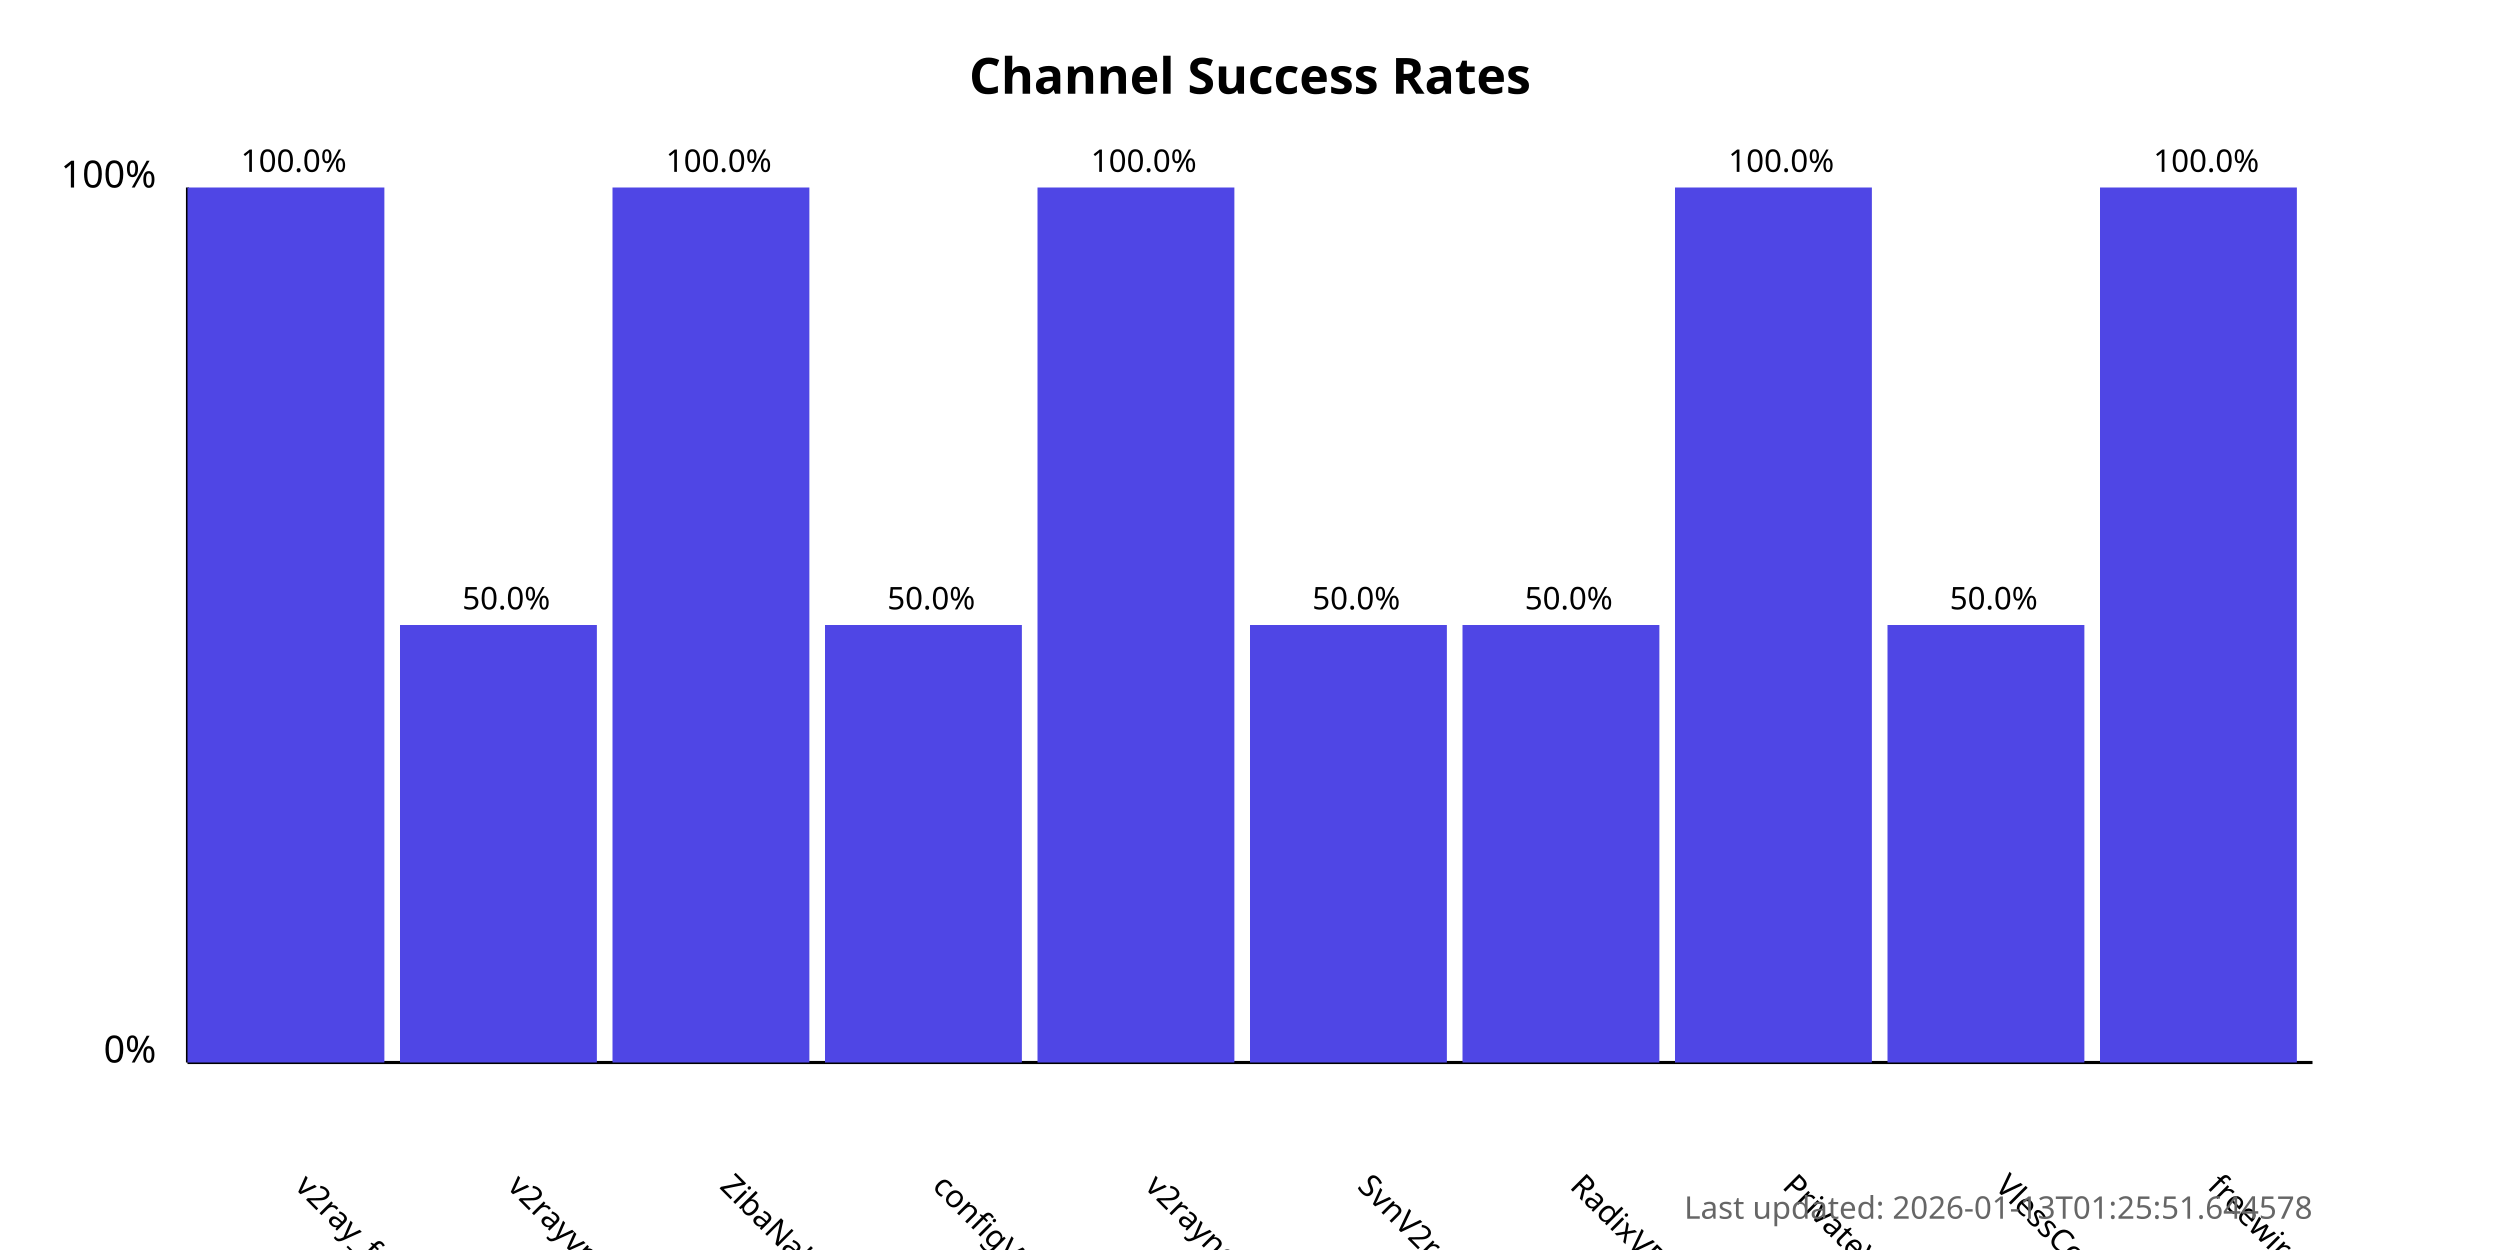
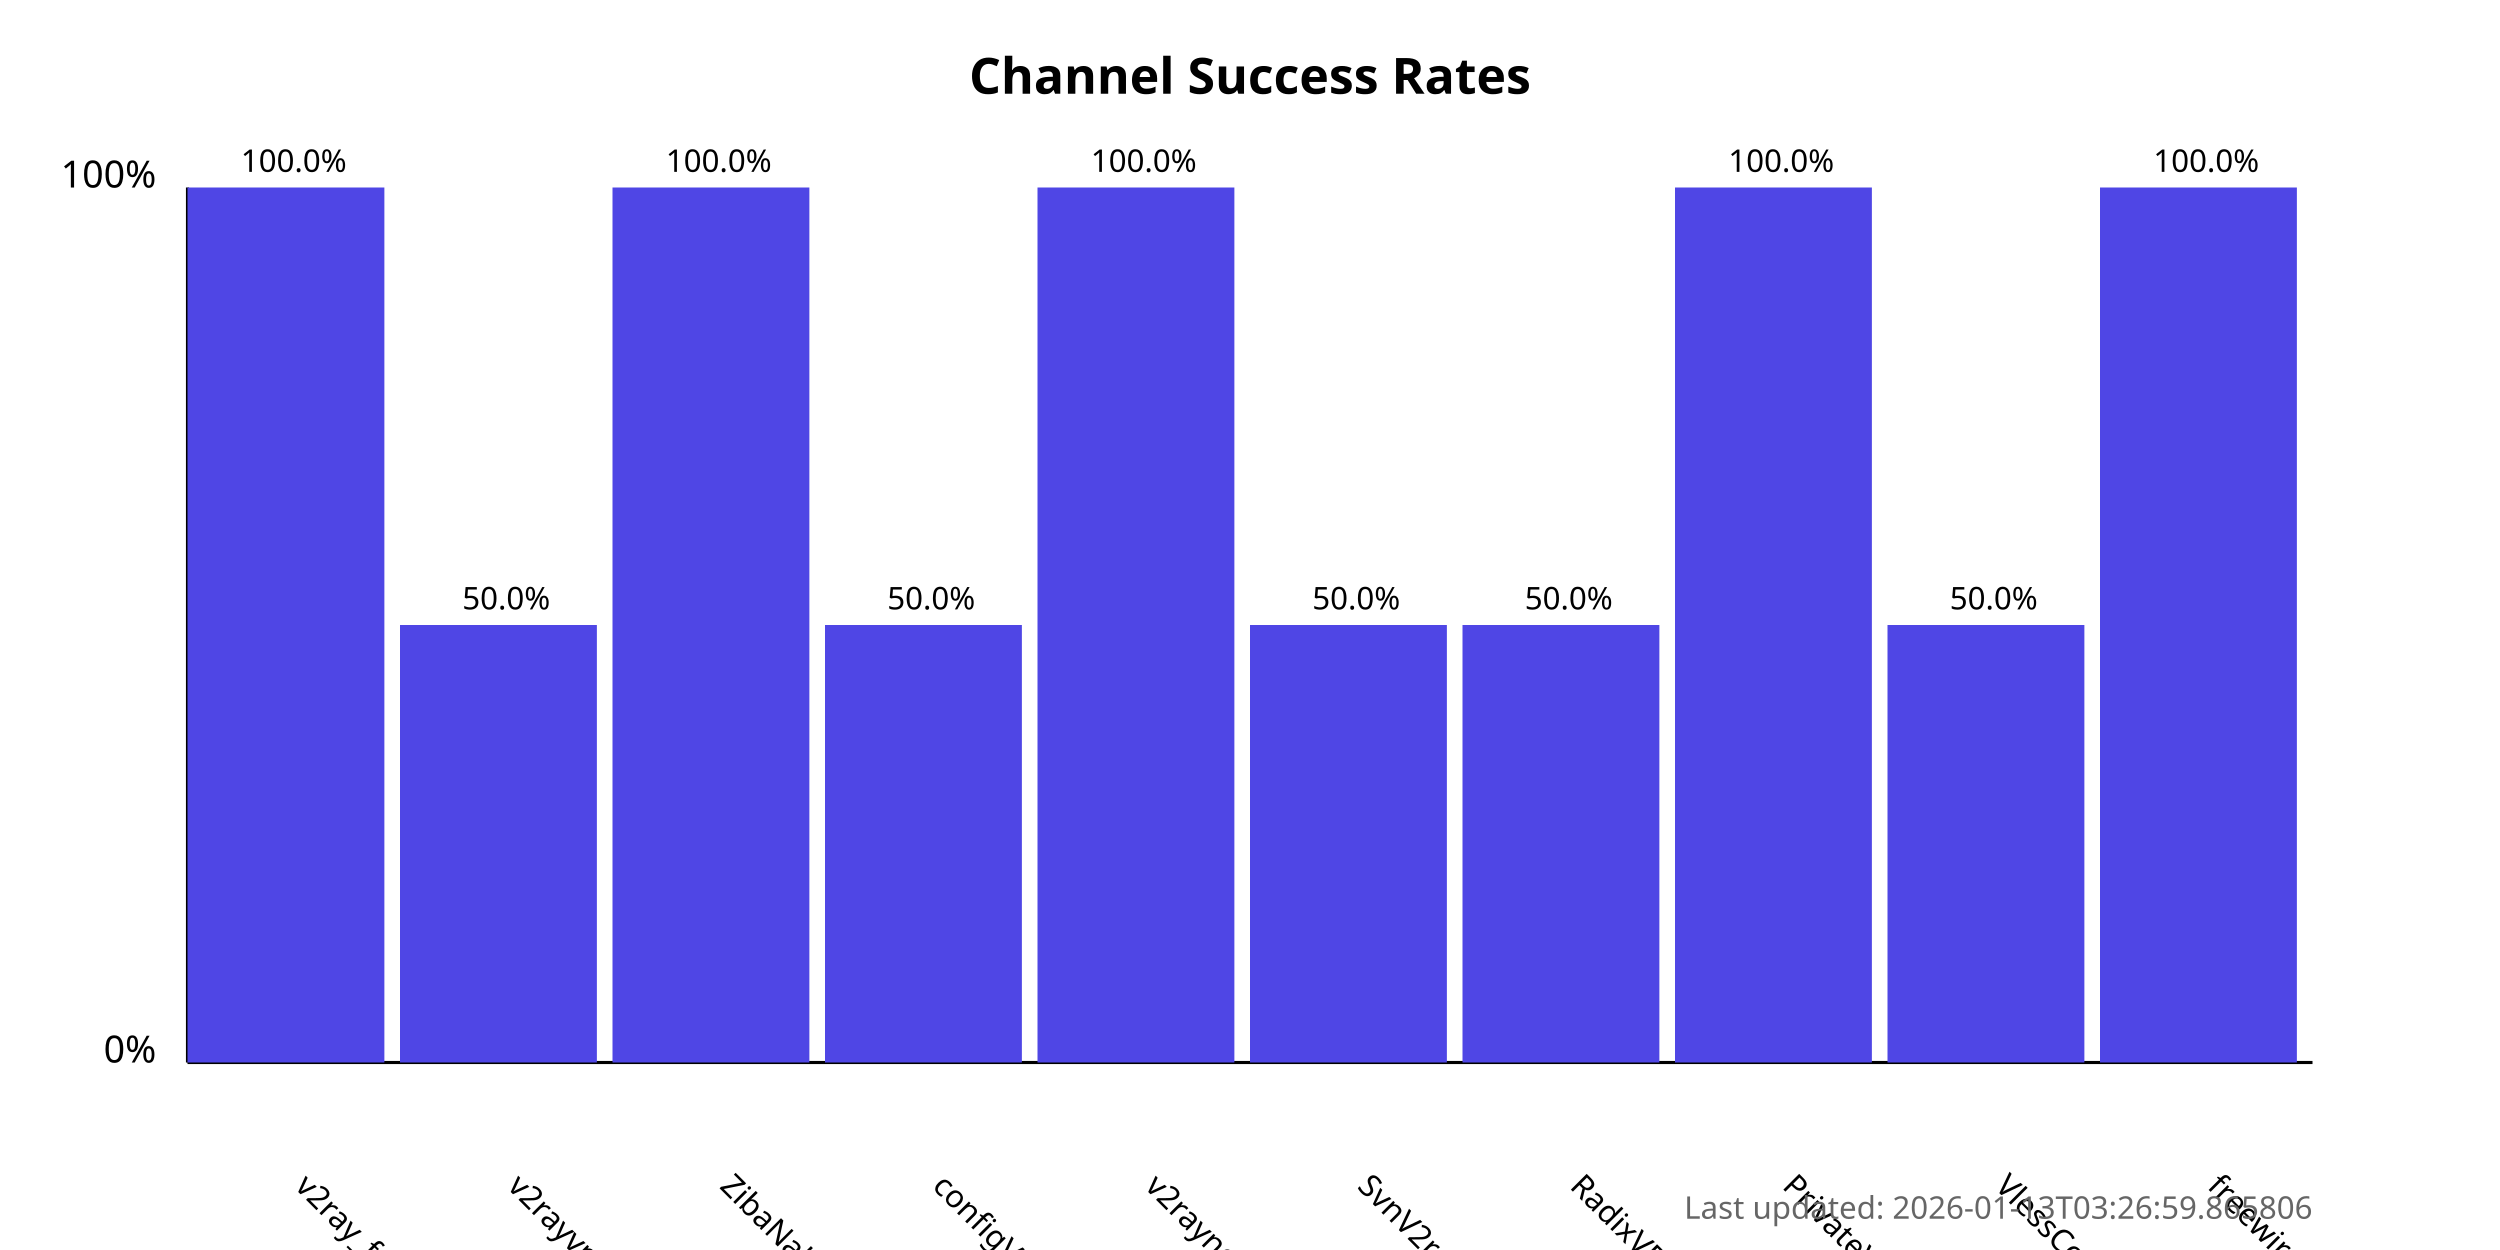
<svg xmlns="http://www.w3.org/2000/svg" width="800" height="400">
  <style>
            .chart-title { font: bold 16px sans-serif; }
            .axis-label { font: 12px sans-serif; }
            .tick-label { font: 10px sans-serif; }
            .bar { fill: #4f46e5; }
            .bar:hover { fill: #6366f1; }
            .timestamp { font: 10px sans-serif; fill: #666; }
        </style>
  <text x="400.0" y="30" text-anchor="middle" class="chart-title">
            Channel Success Rates
        </text>
  <line x1="60" y1="340" x2="60" y2="60" stroke="black" stroke-width="1" />
  <line x1="60" y1="340" x2="740" y2="340" stroke="black" stroke-width="1" />
  <text x="50" y="340" text-anchor="end" class="axis-label">0%</text>
  <text x="50" y="60" text-anchor="end" class="axis-label">100%</text>
  <g>
    <rect x="60" y="60.0" width="63.0" height="280.0" class="bar" />
    <text x="94.0" y="380" transform="rotate(45, 94.0, 380)" text-anchor="start" class="tick-label">
                v2ray_free_conf
            </text>
    <text x="94.0" y="55.0" text-anchor="middle" class="tick-label">
                100.0%
            </text>
  </g>
  <g>
    <rect x="128.0" y="200.0" width="63.0" height="140.0" class="bar" />
    <text x="162.0" y="380" transform="rotate(45, 162.0, 380)" text-anchor="start" class="tick-label">
                v2rayvpno
            </text>
    <text x="162.0" y="195.0" text-anchor="middle" class="tick-label">
                50.0%
            </text>
  </g>
  <g>
    <rect x="196.0" y="60.0" width="63.0" height="280.0" class="bar" />
    <text x="230.0" y="380" transform="rotate(45, 230.0, 380)" text-anchor="start" class="tick-label">
                ZibaNabz
            </text>
    <text x="230.0" y="55.0" text-anchor="middle" class="tick-label">
                100.0%
            </text>
  </g>
  <g>
    <rect x="264.0" y="200.0" width="63.0" height="140.0" class="bar" />
    <text x="298.0" y="380" transform="rotate(45, 298.0, 380)" text-anchor="start" class="tick-label">
                configV2rayForFree
            </text>
    <text x="298.0" y="195.0" text-anchor="middle" class="tick-label">
                50.0%
            </text>
  </g>
  <g>
    <rect x="332.0" y="60.0" width="63.0" height="280.0" class="bar" />
    <text x="366.0" y="380" transform="rotate(45, 366.0, 380)" text-anchor="start" class="tick-label">
                v2rayngvpn
            </text>
    <text x="366.0" y="55.0" text-anchor="middle" class="tick-label">
                100.0%
            </text>
  </g>
  <g>
    <rect x="400.0" y="200.0" width="63.0" height="140.0" class="bar" />
    <text x="434.0" y="380" transform="rotate(45, 434.0, 380)" text-anchor="start" class="tick-label">
                SvnV2ray
            </text>
    <text x="434.0" y="195.0" text-anchor="middle" class="tick-label">
                50.0%
            </text>
  </g>
  <g>
    <rect x="468.0" y="200.0" width="63.0" height="140.0" class="bar" />
    <text x="502.0" y="380" transform="rotate(45, 502.0, 380)" text-anchor="start" class="tick-label">
                RadixVPN
            </text>
    <text x="502.0" y="195.0" text-anchor="middle" class="tick-label">
                50.0%
            </text>
  </g>
  <g>
    <rect x="536.0" y="60.0" width="63.0" height="280.0" class="bar" />
    <text x="570.0" y="380" transform="rotate(45, 570.0, 380)" text-anchor="start" class="tick-label">
                PrivateVPNs
            </text>
    <text x="570.0" y="55.0" text-anchor="middle" class="tick-label">
                100.0%
            </text>
  </g>
  <g>
    <rect x="604.0" y="200.0" width="63.0" height="140.0" class="bar" />
    <text x="638.0" y="380" transform="rotate(45, 638.0, 380)" text-anchor="start" class="tick-label">
                VlessConfig
            </text>
    <text x="638.0" y="195.0" text-anchor="middle" class="tick-label">
                50.0%
            </text>
  </g>
  <g>
    <rect x="672.0" y="60.0" width="63.0" height="280.0" class="bar" />
    <text x="706.0" y="380" transform="rotate(45, 706.0, 380)" text-anchor="start" class="tick-label">
                freewireguard
            </text>
    <text x="706.0" y="55.0" text-anchor="middle" class="tick-label">
                100.0%
            </text>
  </g>
  <text x="740" y="390" text-anchor="end" class="timestamp">
-             Last updated: 2026-01-13T01:25:51.644578
+             Last updated: 2026-01-13T03:26:59.865806
        </text>
</svg>
